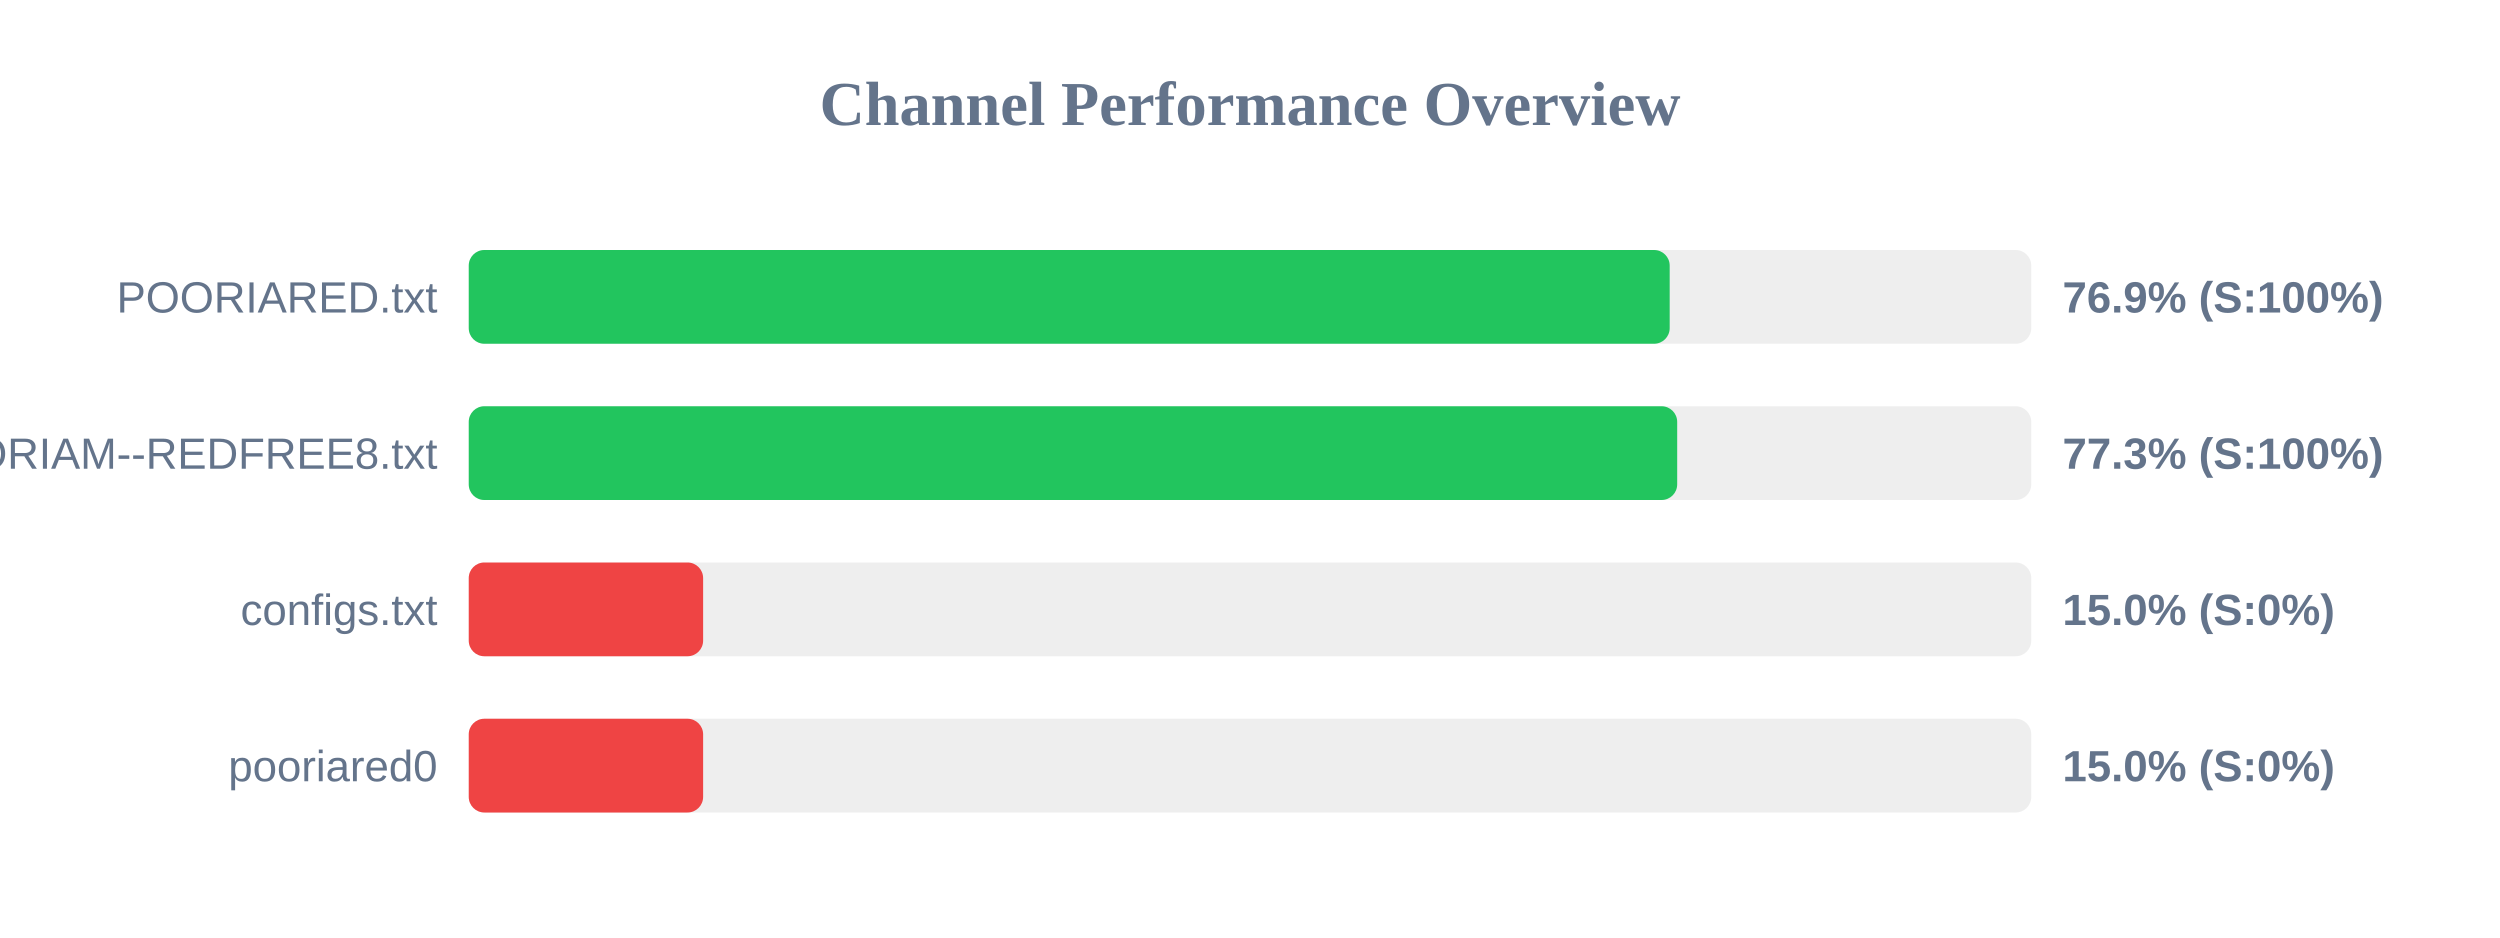
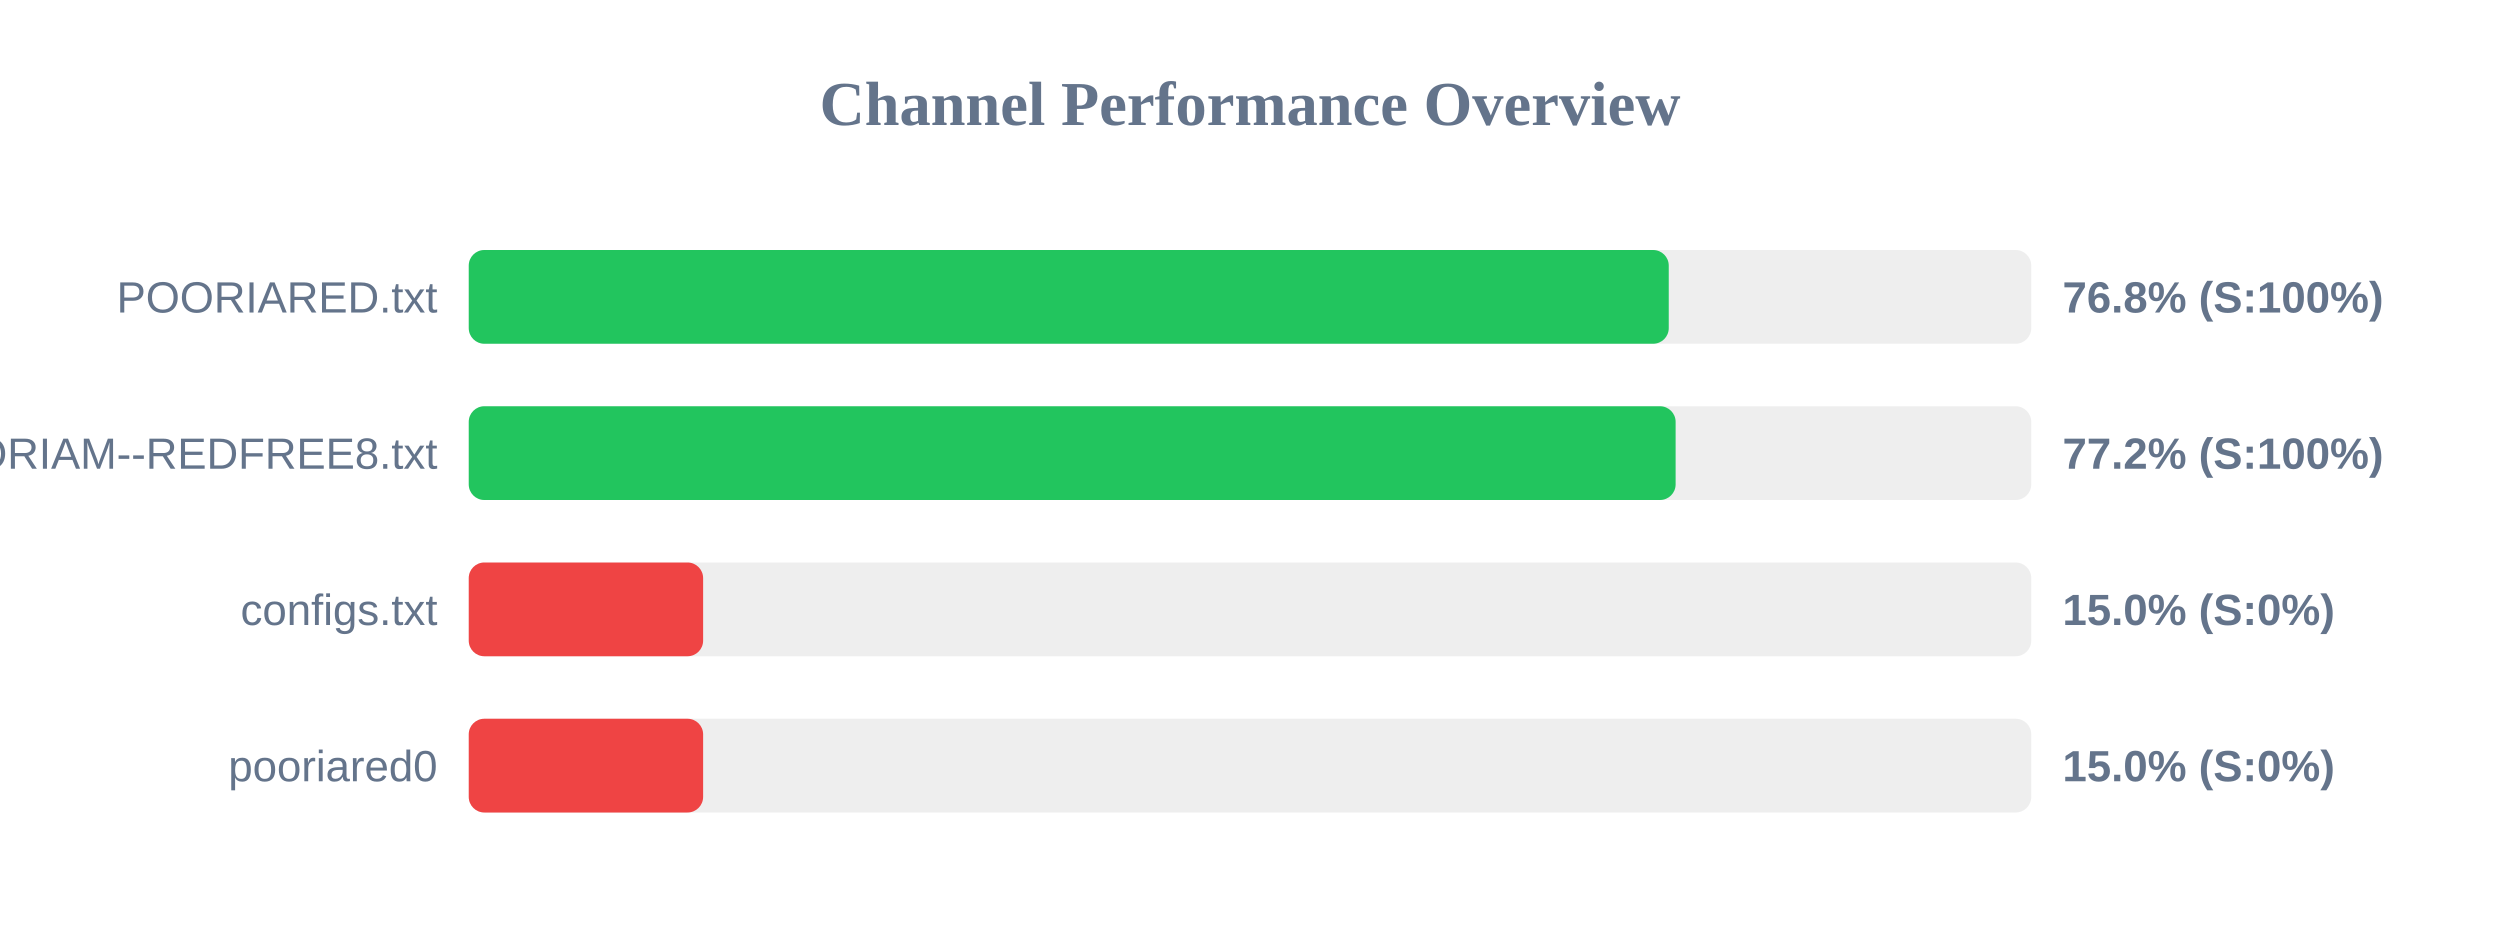
<svg xmlns="http://www.w3.org/2000/svg" width="800" height="300" version="1.1">
  <style>
        .row { font: 14px Arial; fill: #64748b; }
        .score { font: bold 14px Arial; fill: #64748b; }
    </style>
  <text x="400" y="40" text-anchor="middle" font-size="20px" font-weight="bold" fill="#64748b">Channel Performance Overview</text>
  <rect x="150" y="80" width="500" height="30" fill="#eee" rx="5" />
-   <rect x="150" y="80" width="384.3" height="30" fill="#22c55e" rx="5" />
+   <rect x="150" y="80" width="384.0" height="30" fill="#22c55e" rx="5" />
  <text x="140" y="100" text-anchor="end" class="row">POORIARED.txt</text>
-   <text x="660" y="100" text-anchor="start" class="score">76.9% (S:100%)</text>
+   <text x="660" y="100" text-anchor="start" class="score">76.8% (S:100%)</text>
  <rect x="150" y="130" width="500" height="30" fill="#eee" rx="5" />
-   <rect x="150" y="130" width="386.7" height="30" fill="#22c55e" rx="5" />
+   <rect x="150" y="130" width="386.2" height="30" fill="#22c55e" rx="5" />
  <text x="140" y="150" text-anchor="end" class="row">POORIAM--REDFREE8.txt</text>
-   <text x="660" y="150" text-anchor="start" class="score">77.3% (S:100%)</text>
+   <text x="660" y="150" text-anchor="start" class="score">77.2% (S:100%)</text>
  <rect x="150" y="180" width="500" height="30" fill="#eee" rx="5" />
  <rect x="150" y="180" width="75.0" height="30" fill="#ef4444" rx="5" />
  <text x="140" y="200" text-anchor="end" class="row">configs.txt</text>
  <text x="660" y="200" text-anchor="start" class="score">15.0% (S:0%)</text>
  <rect x="150" y="230" width="500" height="30" fill="#eee" rx="5" />
  <rect x="150" y="230" width="75.0" height="30" fill="#ef4444" rx="5" />
  <text x="140" y="250" text-anchor="end" class="row">pooriared0</text>
  <text x="660" y="250" text-anchor="start" class="score">15.0% (S:0%)</text>
</svg>
